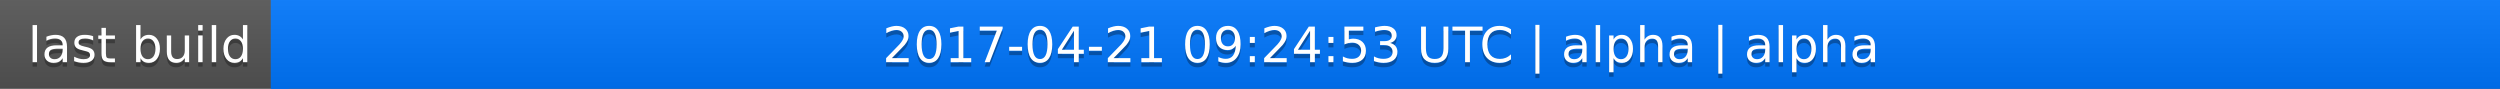
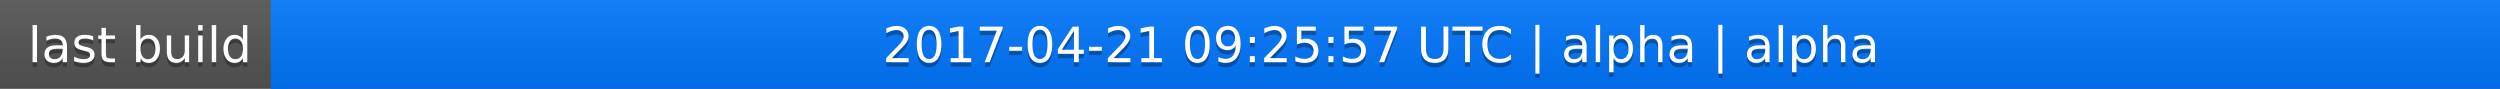
<svg xmlns="http://www.w3.org/2000/svg" width="563" height="20">
  <linearGradient id="a" x2="0" y2="100%">
    <stop offset="0" stop-color="#bbb" stop-opacity=".1" />
    <stop offset="1" stop-opacity=".1" />
  </linearGradient>
  <rect rx="0" width="563" height="20" fill="#555" />
  <rect rx="0" x="61" width="502" height="20" fill="#07f" />
  <path fill="#07f" d="M61 0h4v20h-4z" />
  <rect rx="0" width="563" height="20" fill="url(#a)" />
  <g fill="#fff" text-anchor="middle" font-family="DejaVu Sans,Verdana,Geneva,sans-serif" font-size="11">
    <text x="31.5" y="15" fill="#010101" fill-opacity=".3">last build</text>
    <text x="31.5" y="14">last build</text>
-     <text x="311" y="15" fill="#010101" fill-opacity=".3">2017-04-21 09:24:53 UTC | alpha | alpha</text>
-     <text x="311" y="14">2017-04-21 09:24:53 UTC | alpha | alpha</text>
+     <text x="311" y="15" fill="#010101" fill-opacity=".3">2017-04-21 09:25:57 UTC | alpha | alpha</text>
+     <text x="311" y="14">2017-04-21 09:25:57 UTC | alpha | alpha</text>
  </g>
</svg>
